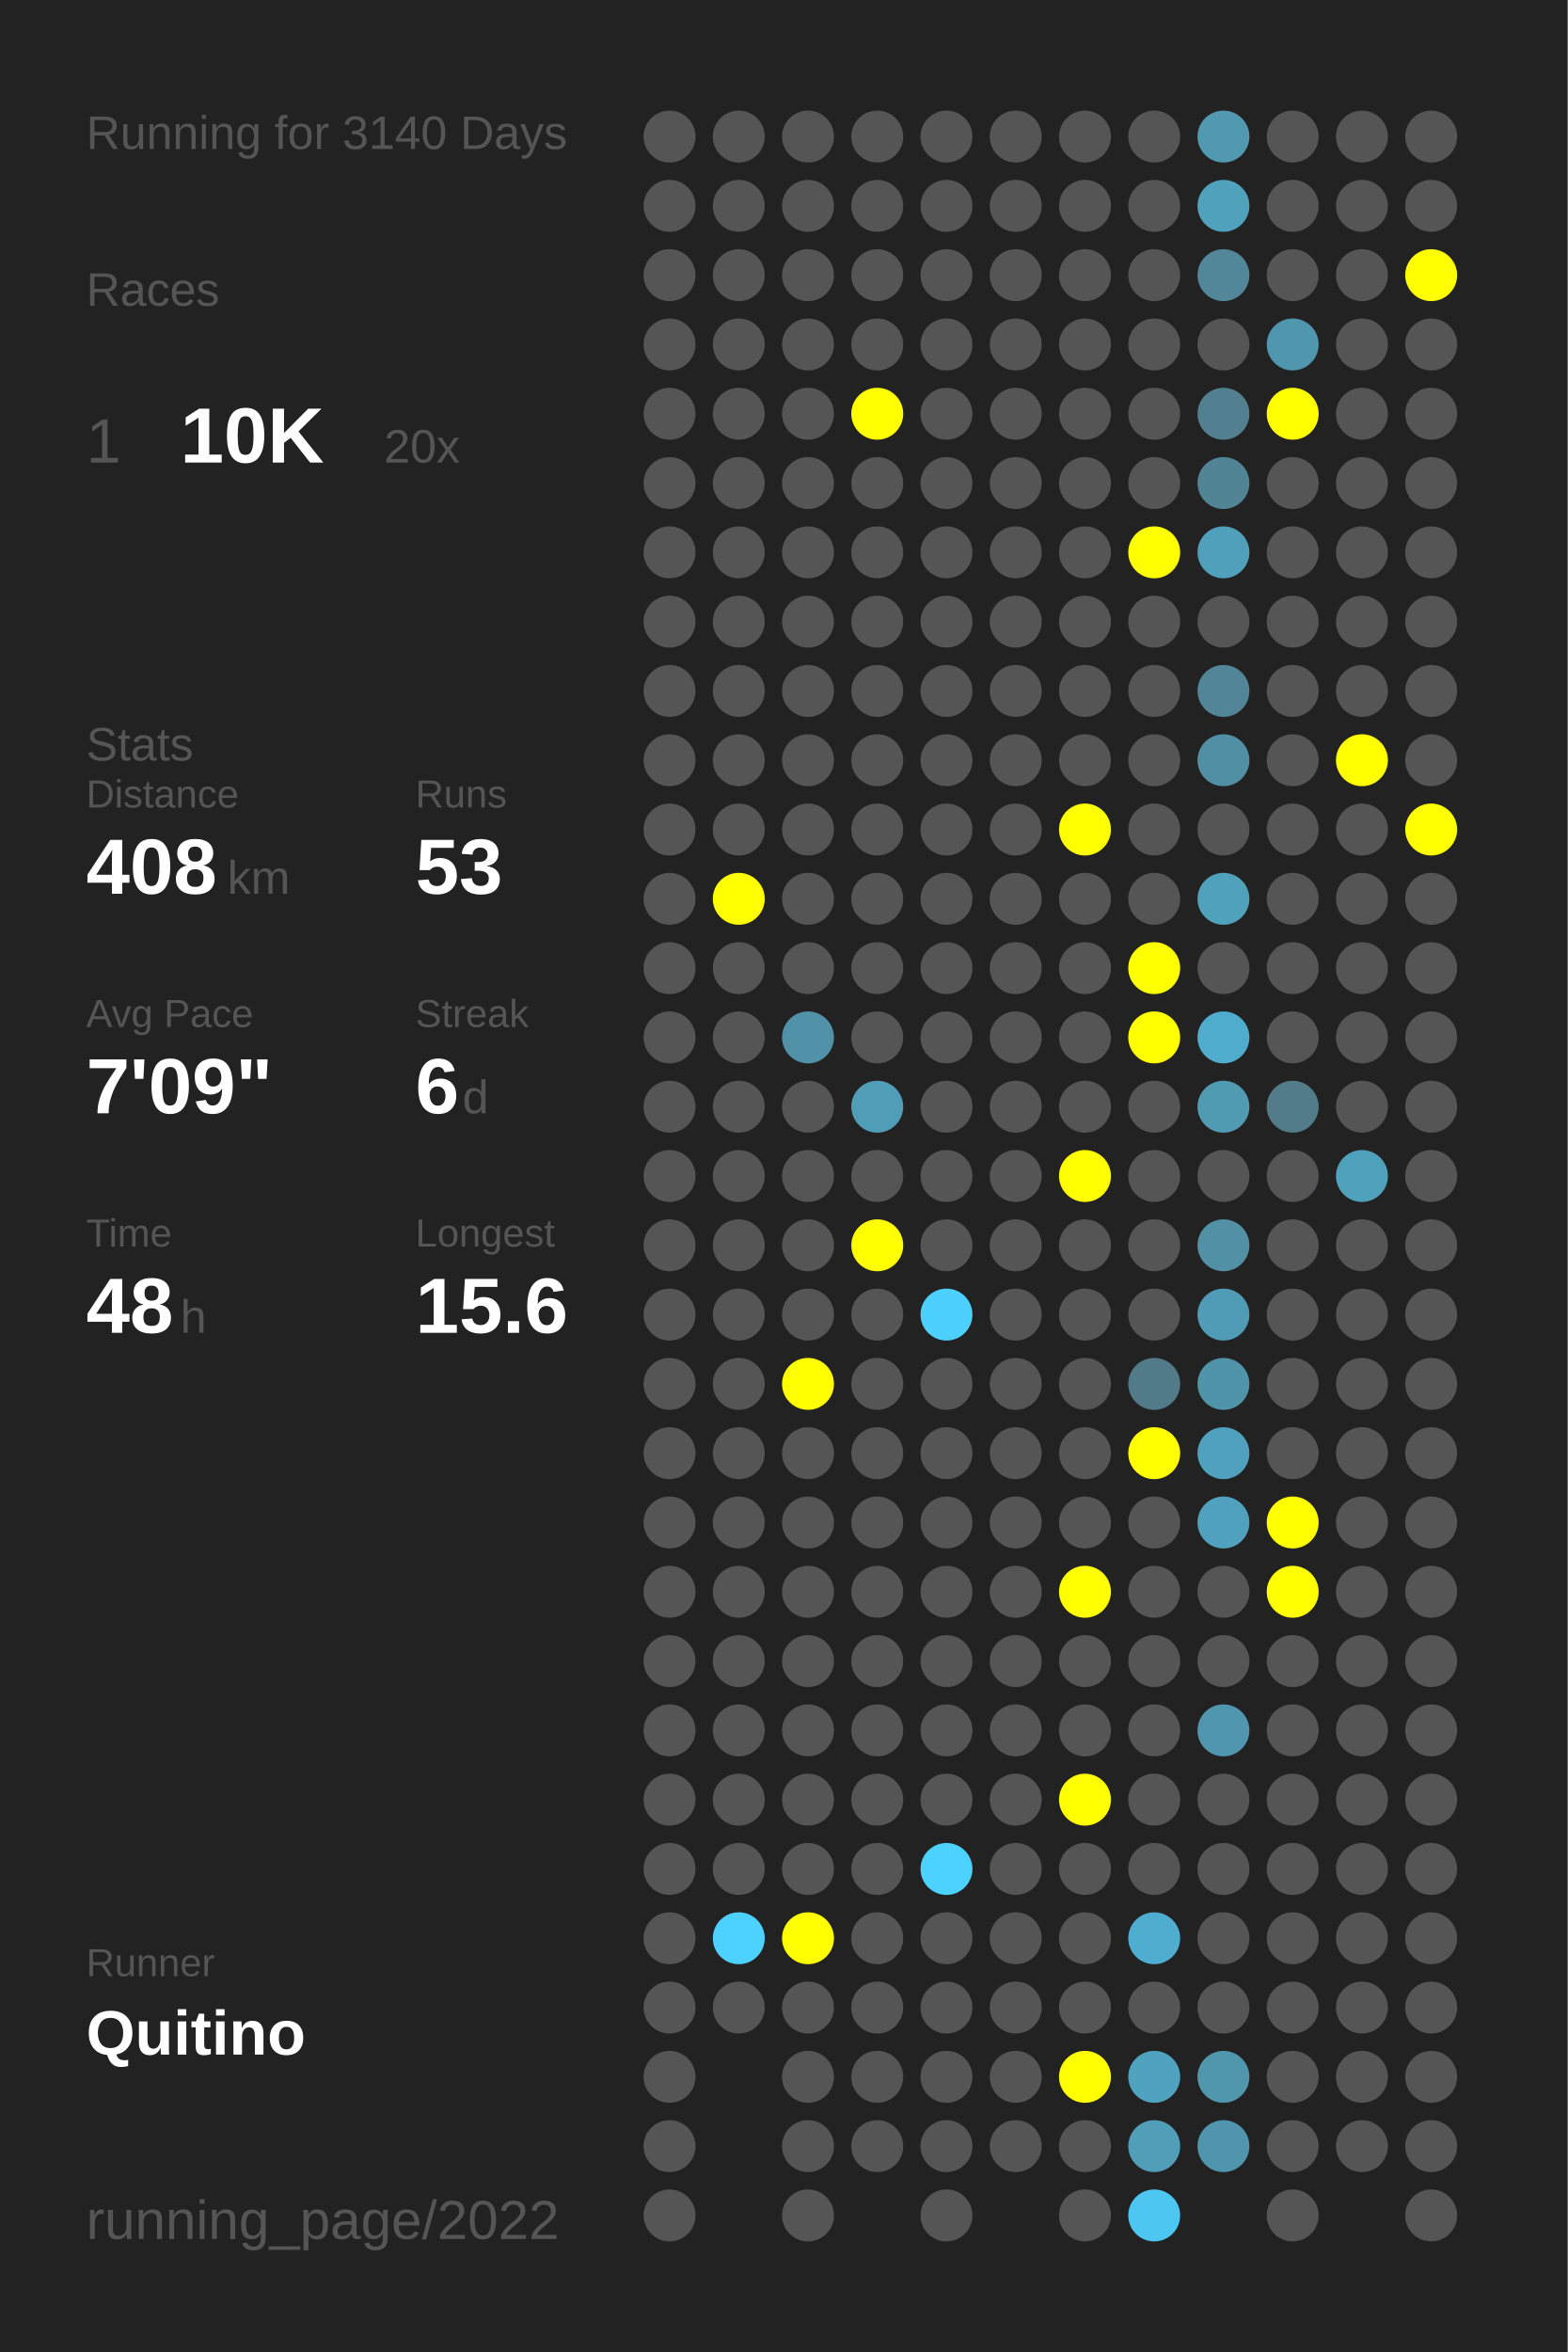
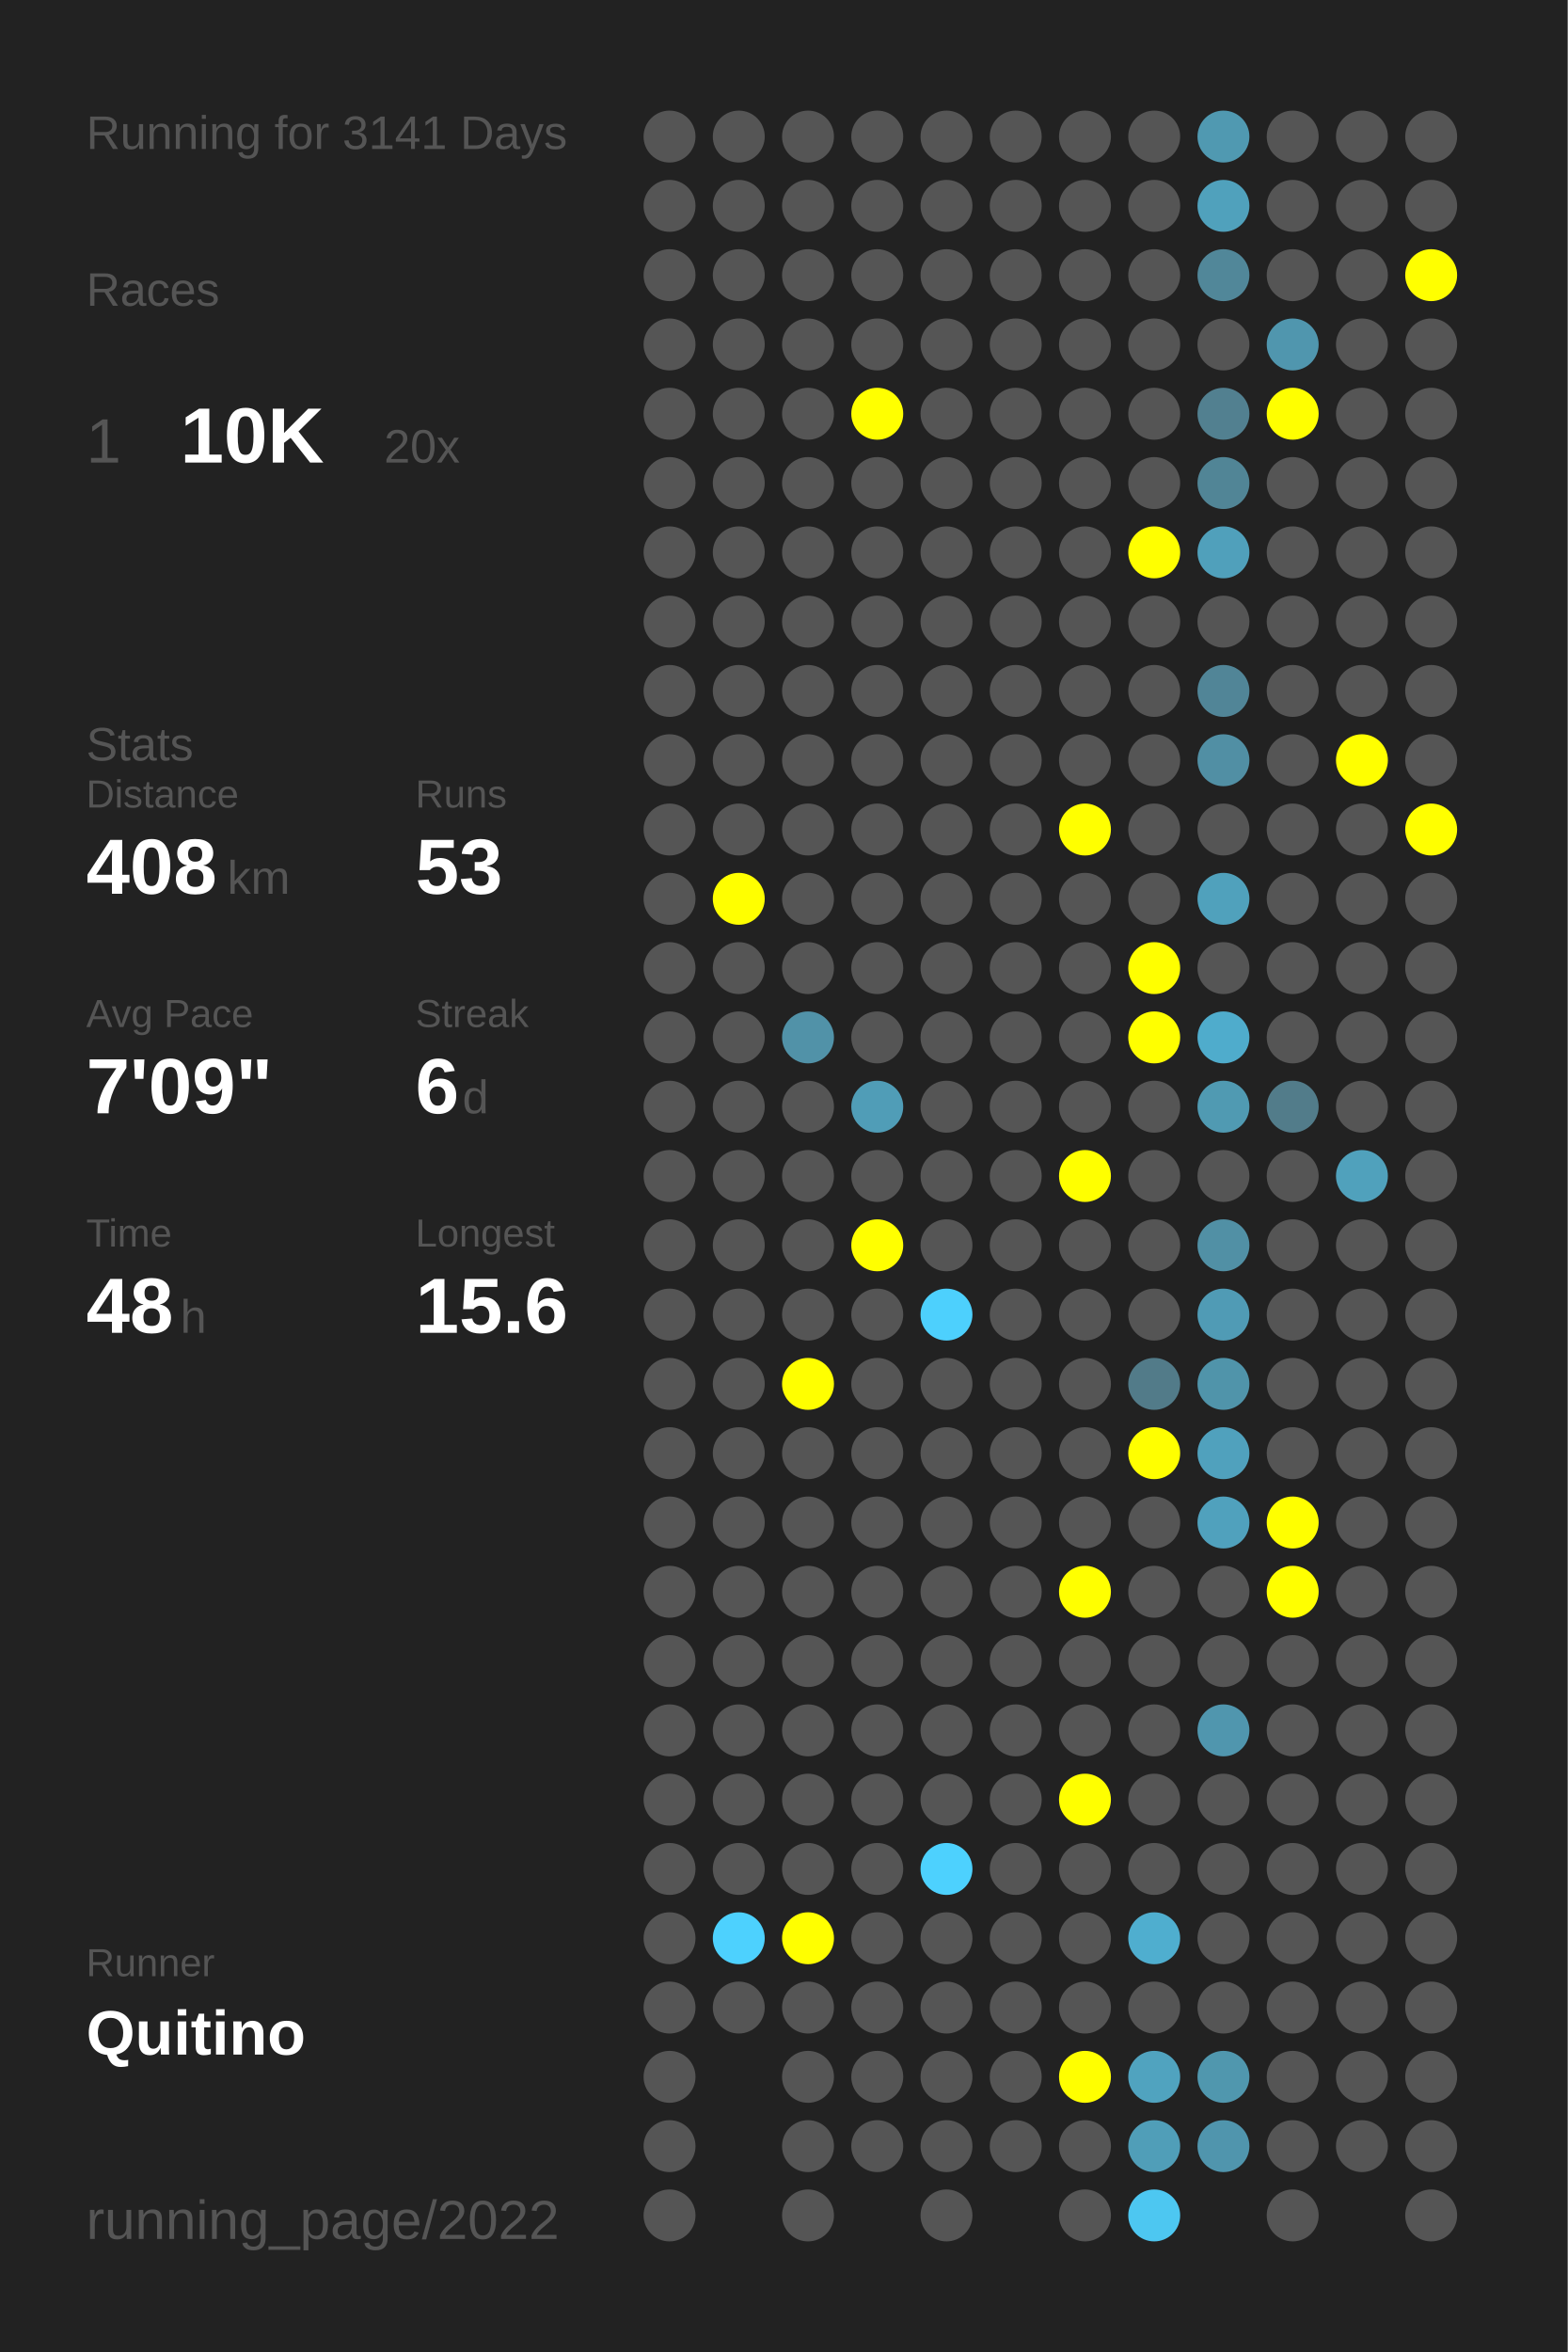
<svg xmlns="http://www.w3.org/2000/svg" baseProfile="full" height="300mm" version="1.1" viewBox="0,0,200,300" width="200mm">
  <defs />
  <rect fill="#222222" height="300" width="200" x="0" y="0" />
-   <text fill="#555555" style="font-size:6px; font-family:Arial;" x="11" y="19">Running for 3140 Days</text>
+   <text fill="#555555" style="font-size:6px; font-family:Arial;" x="11" y="19">Running for 3141 Days</text>
  <text fill="#555555" style="font-size:6px; font-family:Arial;" x="11" y="39">Races</text>
  <text fill="#555555" style="font-size:8px; font-family:Arial;" x="11" y="59">1</text>
  <text fill="#FFFFFF" style="font-size:10px; font-family:Arial; font-weight:bold;" x="23" y="59">10K</text>
  <text fill="#555555" style="font-size:6px; font-family:Arial;" x="49" y="59">20x</text>
  <text fill="#555555" style="font-size:6px; font-family:Arial;" x="11" y="97">Stats</text>
  <text fill="#555555" style="font-size:5px; font-family:Arial;" x="11" y="103">Distance</text>
  <text fill="#FFFFFF" style="font-size:10px; font-family:Arial; font-weight:bold;" x="11" y="114">408</text>
  <text fill="#555555" style="font-size:6px; font-family:Arial;" x="29" y="114">km</text>
  <text fill="#555555" style="font-size:5px; font-family:Arial;" x="53" y="103">Runs</text>
  <text fill="#FFFFFF" style="font-size:10px; font-family:Arial; font-weight:bold;" x="53" y="114">53</text>
  <text fill="#555555" style="font-size:5px; font-family:Arial;" x="11" y="131">Avg Pace</text>
  <text fill="#FFFFFF" style="font-size:10px; font-family:Arial; font-weight:bold;" x="11" y="142">7'09"</text>
  <text fill="#555555" style="font-size:5px; font-family:Arial;" x="53" y="131">Streak</text>
  <text fill="#FFFFFF" style="font-size:10px; font-family:Arial; font-weight:bold;" x="53" y="142">6</text>
  <text fill="#555555" style="font-size:6px; font-family:Arial;" x="59" y="142">d</text>
  <text fill="#555555" style="font-size:5px; font-family:Arial;" x="11" y="159">Time</text>
  <text fill="#FFFFFF" style="font-size:10px; font-family:Arial; font-weight:bold;" x="11" y="170">48</text>
  <text fill="#555555" style="font-size:6px; font-family:Arial;" x="23" y="170">h</text>
  <text fill="#555555" style="font-size:5px; font-family:Arial;" x="53" y="159">Longest</text>
  <text fill="#FFFFFF" style="font-size:10px; font-family:Arial; font-weight:bold;" x="53" y="170">15.6</text>
  <text fill="#555555" style="font-size:5px; font-family:Arial;" x="11" y="252.065">Runner</text>
  <text fill="#FFFFFF" style="font-size:8px; font-family:Arial; font-weight:bold;" x="11" y="262.065">Quitino</text>
  <text fill="#555555" style="font-size:7px; font-family:Arial;" x="11" y="285.581">running_page/2022</text>
  <circle cx="85.417" cy="17.419" fill="#555555" r="3.312" />
  <circle cx="85.417" cy="26.258" fill="#555555" r="3.312" />
  <circle cx="85.417" cy="35.097" fill="#555555" r="3.312" />
  <circle cx="85.417" cy="43.935" fill="#555555" r="3.312" />
  <circle cx="85.417" cy="52.774" fill="#555555" r="3.312" />
  <circle cx="85.417" cy="61.613" fill="#555555" r="3.312" />
  <circle cx="85.417" cy="70.452" fill="#555555" r="3.312" />
  <circle cx="85.417" cy="79.29" fill="#555555" r="3.312" />
  <circle cx="85.417" cy="88.129" fill="#555555" r="3.312" />
  <circle cx="85.417" cy="96.968" fill="#555555" r="3.312" />
  <circle cx="85.417" cy="105.806" fill="#555555" r="3.312" />
  <circle cx="85.417" cy="114.645" fill="#555555" r="3.312" />
  <circle cx="85.417" cy="123.484" fill="#555555" r="3.312" />
  <circle cx="85.417" cy="132.323" fill="#555555" r="3.312" />
  <circle cx="85.417" cy="141.161" fill="#555555" r="3.312" />
  <circle cx="85.417" cy="150" fill="#555555" r="3.312" />
  <circle cx="85.417" cy="158.839" fill="#555555" r="3.312" />
  <circle cx="85.417" cy="167.677" fill="#555555" r="3.312" />
  <circle cx="85.417" cy="176.516" fill="#555555" r="3.312" />
  <circle cx="85.417" cy="185.355" fill="#555555" r="3.312" />
  <circle cx="85.417" cy="194.194" fill="#555555" r="3.312" />
  <circle cx="85.417" cy="203.032" fill="#555555" r="3.312" />
  <circle cx="85.417" cy="211.871" fill="#555555" r="3.312" />
  <circle cx="85.417" cy="220.71" fill="#555555" r="3.312" />
  <circle cx="85.417" cy="229.548" fill="#555555" r="3.312" />
  <circle cx="85.417" cy="238.387" fill="#555555" r="3.312" />
  <circle cx="85.417" cy="247.226" fill="#555555" r="3.312" />
  <circle cx="85.417" cy="256.065" fill="#555555" r="3.312" />
  <circle cx="85.417" cy="264.903" fill="#555555" r="3.312" />
  <circle cx="85.417" cy="273.742" fill="#555555" r="3.312" />
  <circle cx="85.417" cy="282.581" fill="#555555" r="3.312" />
  <circle cx="94.25" cy="17.419" fill="#555555" r="3.312" />
  <circle cx="94.25" cy="26.258" fill="#555555" r="3.312" />
  <circle cx="94.25" cy="35.097" fill="#555555" r="3.312" />
  <circle cx="94.25" cy="43.935" fill="#555555" r="3.312" />
  <circle cx="94.25" cy="52.774" fill="#555555" r="3.312" />
  <circle cx="94.25" cy="61.613" fill="#555555" r="3.312" />
  <circle cx="94.25" cy="70.452" fill="#555555" r="3.312" />
  <circle cx="94.25" cy="79.29" fill="#555555" r="3.312" />
  <circle cx="94.25" cy="88.129" fill="#555555" r="3.312" />
  <circle cx="94.25" cy="96.968" fill="#555555" r="3.312" />
  <circle cx="94.25" cy="105.806" fill="#555555" r="3.312" />
  <circle cx="94.25" cy="114.645" fill="#FFFF00" r="3.312" />
  <circle cx="94.25" cy="123.484" fill="#555555" r="3.312" />
  <circle cx="94.25" cy="132.323" fill="#555555" r="3.312" />
  <circle cx="94.25" cy="141.161" fill="#555555" r="3.312" />
  <circle cx="94.25" cy="150" fill="#555555" r="3.312" />
  <circle cx="94.25" cy="158.839" fill="#555555" r="3.312" />
  <circle cx="94.25" cy="167.677" fill="#555555" r="3.312" />
  <circle cx="94.25" cy="176.516" fill="#555555" r="3.312" />
  <circle cx="94.25" cy="185.355" fill="#555555" r="3.312" />
  <circle cx="94.25" cy="194.194" fill="#555555" r="3.312" />
  <circle cx="94.25" cy="203.032" fill="#555555" r="3.312" />
  <circle cx="94.25" cy="211.871" fill="#555555" r="3.312" />
  <circle cx="94.25" cy="220.71" fill="#555555" r="3.312" />
  <circle cx="94.25" cy="229.548" fill="#555555" r="3.312" />
  <circle cx="94.25" cy="238.387" fill="#555555" r="3.312" />
  <circle cx="94.25" cy="247.226" fill="#4dd1fe" r="3.312" />
  <circle cx="94.25" cy="256.065" fill="#555555" r="3.312" />
  <circle cx="103.083" cy="17.419" fill="#555555" r="3.312" />
  <circle cx="103.083" cy="26.258" fill="#555555" r="3.312" />
  <circle cx="103.083" cy="35.097" fill="#555555" r="3.312" />
  <circle cx="103.083" cy="43.935" fill="#555555" r="3.312" />
  <circle cx="103.083" cy="52.774" fill="#555555" r="3.312" />
  <circle cx="103.083" cy="61.613" fill="#555555" r="3.312" />
  <circle cx="103.083" cy="70.452" fill="#555555" r="3.312" />
  <circle cx="103.083" cy="79.29" fill="#555555" r="3.312" />
  <circle cx="103.083" cy="88.129" fill="#555555" r="3.312" />
  <circle cx="103.083" cy="96.968" fill="#555555" r="3.312" />
  <circle cx="103.083" cy="105.806" fill="#555555" r="3.312" />
  <circle cx="103.083" cy="114.645" fill="#555555" r="3.312" />
  <circle cx="103.083" cy="123.484" fill="#555555" r="3.312" />
  <circle cx="103.083" cy="132.323" fill="#5192a8" r="3.312" />
  <circle cx="103.083" cy="141.161" fill="#555555" r="3.312" />
  <circle cx="103.083" cy="150" fill="#555555" r="3.312" />
  <circle cx="103.083" cy="158.839" fill="#555555" r="3.312" />
  <circle cx="103.083" cy="167.677" fill="#555555" r="3.312" />
  <circle cx="103.083" cy="176.516" fill="#FFFF00" r="3.312" />
  <circle cx="103.083" cy="185.355" fill="#555555" r="3.312" />
  <circle cx="103.083" cy="194.194" fill="#555555" r="3.312" />
  <circle cx="103.083" cy="203.032" fill="#555555" r="3.312" />
  <circle cx="103.083" cy="211.871" fill="#555555" r="3.312" />
  <circle cx="103.083" cy="220.71" fill="#555555" r="3.312" />
  <circle cx="103.083" cy="229.548" fill="#555555" r="3.312" />
  <circle cx="103.083" cy="238.387" fill="#555555" r="3.312" />
  <circle cx="103.083" cy="247.226" fill="#FFFF00" r="3.312" />
  <circle cx="103.083" cy="256.065" fill="#555555" r="3.312" />
  <circle cx="103.083" cy="264.903" fill="#555555" r="3.312" />
  <circle cx="103.083" cy="273.742" fill="#555555" r="3.312" />
  <circle cx="103.083" cy="282.581" fill="#555555" r="3.312" />
  <circle cx="111.917" cy="17.419" fill="#555555" r="3.312" />
  <circle cx="111.917" cy="26.258" fill="#555555" r="3.312" />
  <circle cx="111.917" cy="35.097" fill="#555555" r="3.312" />
  <circle cx="111.917" cy="43.935" fill="#555555" r="3.312" />
  <circle cx="111.917" cy="52.774" fill="#FFFF00" r="3.312" />
  <circle cx="111.917" cy="61.613" fill="#555555" r="3.312" />
  <circle cx="111.917" cy="70.452" fill="#555555" r="3.312" />
  <circle cx="111.917" cy="79.29" fill="#555555" r="3.312" />
  <circle cx="111.917" cy="88.129" fill="#555555" r="3.312" />
  <circle cx="111.917" cy="96.968" fill="#555555" r="3.312" />
  <circle cx="111.917" cy="105.806" fill="#555555" r="3.312" />
  <circle cx="111.917" cy="114.645" fill="#555555" r="3.312" />
  <circle cx="111.917" cy="123.484" fill="#555555" r="3.312" />
  <circle cx="111.917" cy="132.323" fill="#555555" r="3.312" />
  <circle cx="111.917" cy="141.161" fill="#509db7" r="3.312" />
  <circle cx="111.917" cy="150" fill="#555555" r="3.312" />
  <circle cx="111.917" cy="158.839" fill="#FFFF00" r="3.312" />
  <circle cx="111.917" cy="167.677" fill="#555555" r="3.312" />
  <circle cx="111.917" cy="176.516" fill="#555555" r="3.312" />
  <circle cx="111.917" cy="185.355" fill="#555555" r="3.312" />
  <circle cx="111.917" cy="194.194" fill="#555555" r="3.312" />
  <circle cx="111.917" cy="203.032" fill="#555555" r="3.312" />
  <circle cx="111.917" cy="211.871" fill="#555555" r="3.312" />
  <circle cx="111.917" cy="220.71" fill="#555555" r="3.312" />
  <circle cx="111.917" cy="229.548" fill="#555555" r="3.312" />
  <circle cx="111.917" cy="238.387" fill="#555555" r="3.312" />
  <circle cx="111.917" cy="247.226" fill="#555555" r="3.312" />
  <circle cx="111.917" cy="256.065" fill="#555555" r="3.312" />
  <circle cx="111.917" cy="264.903" fill="#555555" r="3.312" />
  <circle cx="111.917" cy="273.742" fill="#555555" r="3.312" />
  <circle cx="120.75" cy="17.419" fill="#555555" r="3.312" />
  <circle cx="120.75" cy="26.258" fill="#555555" r="3.312" />
  <circle cx="120.75" cy="35.097" fill="#555555" r="3.312" />
  <circle cx="120.75" cy="43.935" fill="#555555" r="3.312" />
  <circle cx="120.75" cy="52.774" fill="#555555" r="3.312" />
  <circle cx="120.75" cy="61.613" fill="#555555" r="3.312" />
  <circle cx="120.75" cy="70.452" fill="#555555" r="3.312" />
  <circle cx="120.75" cy="79.29" fill="#555555" r="3.312" />
  <circle cx="120.75" cy="88.129" fill="#555555" r="3.312" />
  <circle cx="120.75" cy="96.968" fill="#555555" r="3.312" />
  <circle cx="120.75" cy="105.806" fill="#555555" r="3.312" />
  <circle cx="120.75" cy="114.645" fill="#555555" r="3.312" />
  <circle cx="120.75" cy="123.484" fill="#555555" r="3.312" />
  <circle cx="120.75" cy="132.323" fill="#555555" r="3.312" />
  <circle cx="120.75" cy="141.161" fill="#555555" r="3.312" />
  <circle cx="120.75" cy="150" fill="#555555" r="3.312" />
  <circle cx="120.75" cy="158.839" fill="#555555" r="3.312" />
  <circle cx="120.75" cy="167.677" fill="#4dd0fd" r="3.312" />
  <circle cx="120.75" cy="176.516" fill="#555555" r="3.312" />
  <circle cx="120.75" cy="185.355" fill="#555555" r="3.312" />
  <circle cx="120.75" cy="194.194" fill="#555555" r="3.312" />
  <circle cx="120.75" cy="203.032" fill="#555555" r="3.312" />
  <circle cx="120.75" cy="211.871" fill="#555555" r="3.312" />
  <circle cx="120.75" cy="220.71" fill="#555555" r="3.312" />
  <circle cx="120.75" cy="229.548" fill="#555555" r="3.312" />
  <circle cx="120.75" cy="238.387" fill="#4dd1fe" r="3.312" />
  <circle cx="120.75" cy="247.226" fill="#555555" r="3.312" />
  <circle cx="120.75" cy="256.065" fill="#555555" r="3.312" />
  <circle cx="120.75" cy="264.903" fill="#555555" r="3.312" />
  <circle cx="120.75" cy="273.742" fill="#555555" r="3.312" />
  <circle cx="120.75" cy="282.581" fill="#555555" r="3.312" />
  <circle cx="129.583" cy="17.419" fill="#555555" r="3.312" />
  <circle cx="129.583" cy="26.258" fill="#555555" r="3.312" />
  <circle cx="129.583" cy="35.097" fill="#555555" r="3.312" />
  <circle cx="129.583" cy="43.935" fill="#555555" r="3.312" />
  <circle cx="129.583" cy="52.774" fill="#555555" r="3.312" />
  <circle cx="129.583" cy="61.613" fill="#555555" r="3.312" />
  <circle cx="129.583" cy="70.452" fill="#555555" r="3.312" />
  <circle cx="129.583" cy="79.29" fill="#555555" r="3.312" />
  <circle cx="129.583" cy="88.129" fill="#555555" r="3.312" />
  <circle cx="129.583" cy="96.968" fill="#555555" r="3.312" />
  <circle cx="129.583" cy="105.806" fill="#555555" r="3.312" />
  <circle cx="129.583" cy="114.645" fill="#555555" r="3.312" />
  <circle cx="129.583" cy="123.484" fill="#555555" r="3.312" />
  <circle cx="129.583" cy="132.323" fill="#555555" r="3.312" />
  <circle cx="129.583" cy="141.161" fill="#555555" r="3.312" />
  <circle cx="129.583" cy="150" fill="#555555" r="3.312" />
  <circle cx="129.583" cy="158.839" fill="#555555" r="3.312" />
  <circle cx="129.583" cy="167.677" fill="#555555" r="3.312" />
  <circle cx="129.583" cy="176.516" fill="#555555" r="3.312" />
  <circle cx="129.583" cy="185.355" fill="#555555" r="3.312" />
  <circle cx="129.583" cy="194.194" fill="#555555" r="3.312" />
  <circle cx="129.583" cy="203.032" fill="#555555" r="3.312" />
  <circle cx="129.583" cy="211.871" fill="#555555" r="3.312" />
  <circle cx="129.583" cy="220.71" fill="#555555" r="3.312" />
  <circle cx="129.583" cy="229.548" fill="#555555" r="3.312" />
  <circle cx="129.583" cy="238.387" fill="#555555" r="3.312" />
  <circle cx="129.583" cy="247.226" fill="#555555" r="3.312" />
  <circle cx="129.583" cy="256.065" fill="#555555" r="3.312" />
  <circle cx="129.583" cy="264.903" fill="#555555" r="3.312" />
  <circle cx="129.583" cy="273.742" fill="#555555" r="3.312" />
  <circle cx="138.417" cy="17.419" fill="#555555" r="3.312" />
  <circle cx="138.417" cy="26.258" fill="#555555" r="3.312" />
  <circle cx="138.417" cy="35.097" fill="#555555" r="3.312" />
  <circle cx="138.417" cy="43.935" fill="#555555" r="3.312" />
  <circle cx="138.417" cy="52.774" fill="#555555" r="3.312" />
  <circle cx="138.417" cy="61.613" fill="#555555" r="3.312" />
  <circle cx="138.417" cy="70.452" fill="#555555" r="3.312" />
  <circle cx="138.417" cy="79.29" fill="#555555" r="3.312" />
  <circle cx="138.417" cy="88.129" fill="#555555" r="3.312" />
  <circle cx="138.417" cy="96.968" fill="#555555" r="3.312" />
  <circle cx="138.417" cy="105.806" fill="#FFFF00" r="3.312" />
  <circle cx="138.417" cy="114.645" fill="#555555" r="3.312" />
  <circle cx="138.417" cy="123.484" fill="#555555" r="3.312" />
  <circle cx="138.417" cy="132.323" fill="#555555" r="3.312" />
  <circle cx="138.417" cy="141.161" fill="#555555" r="3.312" />
  <circle cx="138.417" cy="150" fill="#FFFF00" r="3.312" />
  <circle cx="138.417" cy="158.839" fill="#555555" r="3.312" />
  <circle cx="138.417" cy="167.677" fill="#555555" r="3.312" />
  <circle cx="138.417" cy="176.516" fill="#555555" r="3.312" />
  <circle cx="138.417" cy="185.355" fill="#555555" r="3.312" />
  <circle cx="138.417" cy="194.194" fill="#555555" r="3.312" />
  <circle cx="138.417" cy="203.032" fill="#FFFF00" r="3.312" />
  <circle cx="138.417" cy="211.871" fill="#555555" r="3.312" />
  <circle cx="138.417" cy="220.71" fill="#555555" r="3.312" />
  <circle cx="138.417" cy="229.548" fill="#FFFF00" r="3.312" />
  <circle cx="138.417" cy="238.387" fill="#555555" r="3.312" />
  <circle cx="138.417" cy="247.226" fill="#555555" r="3.312" />
  <circle cx="138.417" cy="256.065" fill="#555555" r="3.312" />
  <circle cx="138.417" cy="264.903" fill="#FFFF00" r="3.312" />
  <circle cx="138.417" cy="273.742" fill="#555555" r="3.312" />
  <circle cx="138.417" cy="282.581" fill="#555555" r="3.312" />
  <circle cx="147.25" cy="17.419" fill="#555555" r="3.312" />
  <circle cx="147.25" cy="26.258" fill="#555555" r="3.312" />
  <circle cx="147.25" cy="35.097" fill="#555555" r="3.312" />
  <circle cx="147.25" cy="43.935" fill="#555555" r="3.312" />
  <circle cx="147.25" cy="52.774" fill="#555555" r="3.312" />
  <circle cx="147.25" cy="61.613" fill="#555555" r="3.312" />
  <circle cx="147.25" cy="70.452" fill="#FFFF00" r="3.312" />
  <circle cx="147.25" cy="79.29" fill="#555555" r="3.312" />
  <circle cx="147.25" cy="88.129" fill="#555555" r="3.312" />
  <circle cx="147.25" cy="96.968" fill="#555555" r="3.312" />
  <circle cx="147.25" cy="105.806" fill="#555555" r="3.312" />
  <circle cx="147.25" cy="114.645" fill="#555555" r="3.312" />
  <circle cx="147.25" cy="123.484" fill="#FFFF00" r="3.312" />
  <circle cx="147.25" cy="132.323" fill="#FFFF00" r="3.312" />
  <circle cx="147.25" cy="141.161" fill="#555555" r="3.312" />
  <circle cx="147.25" cy="150" fill="#555555" r="3.312" />
  <circle cx="147.25" cy="158.839" fill="#555555" r="3.312" />
  <circle cx="147.25" cy="167.677" fill="#555555" r="3.312" />
  <circle cx="147.25" cy="176.516" fill="#527b89" r="3.312" />
  <circle cx="147.25" cy="185.355" fill="#FFFF00" r="3.312" />
  <circle cx="147.25" cy="194.194" fill="#555555" r="3.312" />
  <circle cx="147.25" cy="203.032" fill="#555555" r="3.312" />
  <circle cx="147.25" cy="211.871" fill="#555555" r="3.312" />
  <circle cx="147.25" cy="220.71" fill="#555555" r="3.312" />
  <circle cx="147.25" cy="229.548" fill="#555555" r="3.312" />
  <circle cx="147.25" cy="238.387" fill="#555555" r="3.312" />
  <circle cx="147.25" cy="247.226" fill="#4faecf" r="3.312" />
  <circle cx="147.25" cy="256.065" fill="#555555" r="3.312" />
  <circle cx="147.25" cy="264.903" fill="#50a3bf" r="3.312" />
  <circle cx="147.25" cy="273.742" fill="#509eb8" r="3.312" />
  <circle cx="147.25" cy="282.581" fill="#4dc7f1" r="3.312" />
  <circle cx="156.083" cy="17.419" fill="#5099b1" r="3.312" />
  <circle cx="156.083" cy="26.258" fill="#50a1bc" r="3.312" />
  <circle cx="156.083" cy="35.097" fill="#518799" r="3.312" />
  <circle cx="156.083" cy="43.935" fill="#555555" r="3.312" />
  <circle cx="156.083" cy="52.774" fill="#528090" r="3.312" />
  <circle cx="156.083" cy="61.613" fill="#518596" r="3.312" />
  <circle cx="156.083" cy="70.452" fill="#50a0bb" r="3.312" />
  <circle cx="156.083" cy="79.29" fill="#555555" r="3.312" />
  <circle cx="156.083" cy="88.129" fill="#518597" r="3.312" />
  <circle cx="156.083" cy="96.968" fill="#518fa4" r="3.312" />
  <circle cx="156.083" cy="105.806" fill="#555555" r="3.312" />
  <circle cx="156.083" cy="114.645" fill="#50a1bc" r="3.312" />
  <circle cx="156.083" cy="123.484" fill="#555555" r="3.312" />
  <circle cx="156.083" cy="132.323" fill="#4faccc" r="3.312" />
  <circle cx="156.083" cy="141.161" fill="#509ab2" r="3.312" />
  <circle cx="156.083" cy="150" fill="#555555" r="3.312" />
  <circle cx="156.083" cy="158.839" fill="#5190a5" r="3.312" />
  <circle cx="156.083" cy="167.677" fill="#509bb5" r="3.312" />
  <circle cx="156.083" cy="176.516" fill="#5094aa" r="3.312" />
  <circle cx="156.083" cy="185.355" fill="#50a1bd" r="3.312" />
  <circle cx="156.083" cy="194.194" fill="#50a1bd" r="3.312" />
  <circle cx="156.083" cy="203.032" fill="#555555" r="3.312" />
  <circle cx="156.083" cy="211.871" fill="#555555" r="3.312" />
  <circle cx="156.083" cy="220.71" fill="#5096ae" r="3.312" />
  <circle cx="156.083" cy="229.548" fill="#555555" r="3.312" />
  <circle cx="156.083" cy="238.387" fill="#555555" r="3.312" />
  <circle cx="156.083" cy="247.226" fill="#555555" r="3.312" />
  <circle cx="156.083" cy="256.065" fill="#555555" r="3.312" />
  <circle cx="156.083" cy="264.903" fill="#5097ae" r="3.312" />
  <circle cx="156.083" cy="273.742" fill="#5095ad" r="3.312" />
  <circle cx="164.917" cy="17.419" fill="#555555" r="3.312" />
  <circle cx="164.917" cy="26.258" fill="#555555" r="3.312" />
  <circle cx="164.917" cy="35.097" fill="#555555" r="3.312" />
  <circle cx="164.917" cy="43.935" fill="#5096ae" r="3.312" />
  <circle cx="164.917" cy="52.774" fill="#FFFF00" r="3.312" />
  <circle cx="164.917" cy="61.613" fill="#555555" r="3.312" />
  <circle cx="164.917" cy="70.452" fill="#555555" r="3.312" />
  <circle cx="164.917" cy="79.29" fill="#555555" r="3.312" />
  <circle cx="164.917" cy="88.129" fill="#555555" r="3.312" />
  <circle cx="164.917" cy="96.968" fill="#555555" r="3.312" />
  <circle cx="164.917" cy="105.806" fill="#555555" r="3.312" />
  <circle cx="164.917" cy="114.645" fill="#555555" r="3.312" />
  <circle cx="164.917" cy="123.484" fill="#555555" r="3.312" />
  <circle cx="164.917" cy="132.323" fill="#555555" r="3.312" />
  <circle cx="164.917" cy="141.161" fill="#527c8a" r="3.312" />
  <circle cx="164.917" cy="150" fill="#555555" r="3.312" />
  <circle cx="164.917" cy="158.839" fill="#555555" r="3.312" />
  <circle cx="164.917" cy="167.677" fill="#555555" r="3.312" />
  <circle cx="164.917" cy="176.516" fill="#555555" r="3.312" />
  <circle cx="164.917" cy="185.355" fill="#555555" r="3.312" />
  <circle cx="164.917" cy="194.194" fill="#FFFF00" r="3.312" />
  <circle cx="164.917" cy="203.032" fill="#FFFF00" r="3.312" />
  <circle cx="164.917" cy="211.871" fill="#555555" r="3.312" />
  <circle cx="164.917" cy="220.71" fill="#555555" r="3.312" />
  <circle cx="164.917" cy="229.548" fill="#555555" r="3.312" />
  <circle cx="164.917" cy="238.387" fill="#555555" r="3.312" />
  <circle cx="164.917" cy="247.226" fill="#555555" r="3.312" />
  <circle cx="164.917" cy="256.065" fill="#555555" r="3.312" />
  <circle cx="164.917" cy="264.903" fill="#555555" r="3.312" />
  <circle cx="164.917" cy="273.742" fill="#555555" r="3.312" />
  <circle cx="164.917" cy="282.581" fill="#555555" r="3.312" />
  <circle cx="173.75" cy="17.419" fill="#555555" r="3.312" />
  <circle cx="173.75" cy="26.258" fill="#555555" r="3.312" />
  <circle cx="173.75" cy="35.097" fill="#555555" r="3.312" />
  <circle cx="173.75" cy="43.935" fill="#555555" r="3.312" />
  <circle cx="173.75" cy="52.774" fill="#555555" r="3.312" />
  <circle cx="173.75" cy="61.613" fill="#555555" r="3.312" />
  <circle cx="173.75" cy="70.452" fill="#555555" r="3.312" />
  <circle cx="173.75" cy="79.29" fill="#555555" r="3.312" />
  <circle cx="173.75" cy="88.129" fill="#555555" r="3.312" />
  <circle cx="173.75" cy="96.968" fill="#FFFF00" r="3.312" />
  <circle cx="173.75" cy="105.806" fill="#555555" r="3.312" />
  <circle cx="173.75" cy="114.645" fill="#555555" r="3.312" />
  <circle cx="173.75" cy="123.484" fill="#555555" r="3.312" />
  <circle cx="173.75" cy="132.323" fill="#555555" r="3.312" />
  <circle cx="173.75" cy="141.161" fill="#555555" r="3.312" />
  <circle cx="173.75" cy="150" fill="#50a1bc" r="3.312" />
  <circle cx="173.75" cy="158.839" fill="#555555" r="3.312" />
  <circle cx="173.75" cy="167.677" fill="#555555" r="3.312" />
  <circle cx="173.75" cy="176.516" fill="#555555" r="3.312" />
  <circle cx="173.75" cy="185.355" fill="#555555" r="3.312" />
  <circle cx="173.75" cy="194.194" fill="#555555" r="3.312" />
  <circle cx="173.75" cy="203.032" fill="#555555" r="3.312" />
  <circle cx="173.75" cy="211.871" fill="#555555" r="3.312" />
  <circle cx="173.75" cy="220.71" fill="#555555" r="3.312" />
  <circle cx="173.75" cy="229.548" fill="#555555" r="3.312" />
  <circle cx="173.75" cy="238.387" fill="#555555" r="3.312" />
  <circle cx="173.75" cy="247.226" fill="#555555" r="3.312" />
  <circle cx="173.75" cy="256.065" fill="#555555" r="3.312" />
  <circle cx="173.75" cy="264.903" fill="#555555" r="3.312" />
  <circle cx="173.75" cy="273.742" fill="#555555" r="3.312" />
  <circle cx="182.583" cy="17.419" fill="#555555" r="3.312" />
  <circle cx="182.583" cy="26.258" fill="#555555" r="3.312" />
  <circle cx="182.583" cy="35.097" fill="#FFFF00" r="3.312" />
  <circle cx="182.583" cy="43.935" fill="#555555" r="3.312" />
  <circle cx="182.583" cy="52.774" fill="#555555" r="3.312" />
  <circle cx="182.583" cy="61.613" fill="#555555" r="3.312" />
  <circle cx="182.583" cy="70.452" fill="#555555" r="3.312" />
  <circle cx="182.583" cy="79.29" fill="#555555" r="3.312" />
  <circle cx="182.583" cy="88.129" fill="#555555" r="3.312" />
  <circle cx="182.583" cy="96.968" fill="#555555" r="3.312" />
  <circle cx="182.583" cy="105.806" fill="#FFFF00" r="3.312" />
  <circle cx="182.583" cy="114.645" fill="#555555" r="3.312" />
  <circle cx="182.583" cy="123.484" fill="#555555" r="3.312" />
  <circle cx="182.583" cy="132.323" fill="#555555" r="3.312" />
  <circle cx="182.583" cy="141.161" fill="#555555" r="3.312" />
  <circle cx="182.583" cy="150" fill="#555555" r="3.312" />
  <circle cx="182.583" cy="158.839" fill="#555555" r="3.312" />
  <circle cx="182.583" cy="167.677" fill="#555555" r="3.312" />
  <circle cx="182.583" cy="176.516" fill="#555555" r="3.312" />
  <circle cx="182.583" cy="185.355" fill="#555555" r="3.312" />
  <circle cx="182.583" cy="194.194" fill="#555555" r="3.312" />
  <circle cx="182.583" cy="203.032" fill="#555555" r="3.312" />
  <circle cx="182.583" cy="211.871" fill="#555555" r="3.312" />
  <circle cx="182.583" cy="220.71" fill="#555555" r="3.312" />
  <circle cx="182.583" cy="229.548" fill="#555555" r="3.312" />
  <circle cx="182.583" cy="238.387" fill="#555555" r="3.312" />
  <circle cx="182.583" cy="247.226" fill="#555555" r="3.312" />
  <circle cx="182.583" cy="256.065" fill="#555555" r="3.312" />
  <circle cx="182.583" cy="264.903" fill="#555555" r="3.312" />
  <circle cx="182.583" cy="273.742" fill="#555555" r="3.312" />
  <circle cx="182.583" cy="282.581" fill="#555555" r="3.312" />
</svg>
